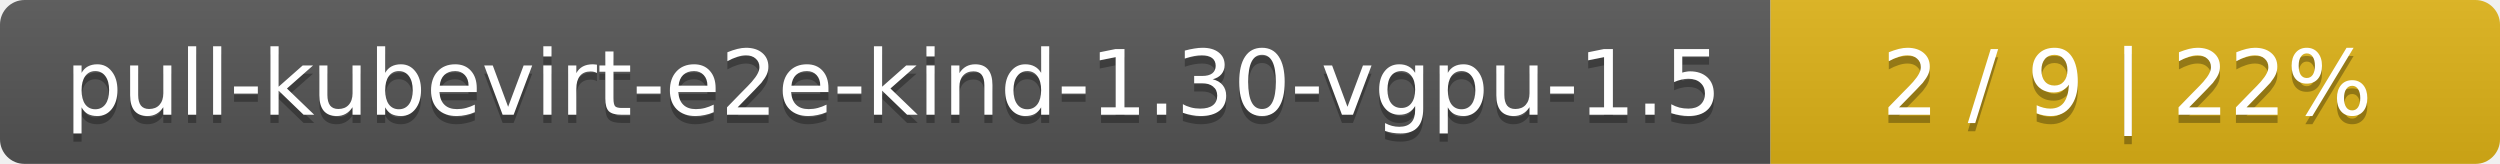
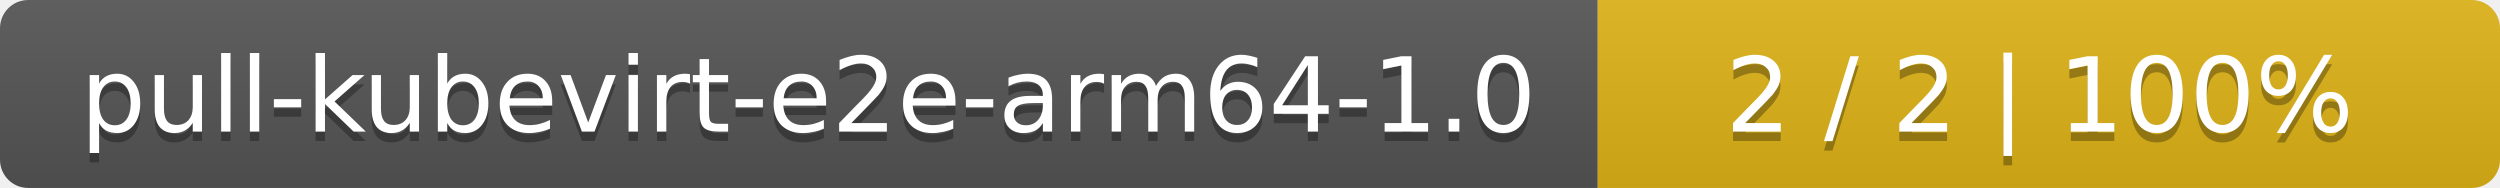
- <svg xmlns="http://www.w3.org/2000/svg" width="305" height="20">
+ <svg xmlns="http://www.w3.org/2000/svg" width="266" height="20">
  <linearGradient id="smooth" x2="0" y2="100%">
    <stop offset="0" stop-color="#bbb" stop-opacity=".1" />
    <stop offset="1" stop-opacity=".1" />
  </linearGradient>
  <mask id="round">
-     <rect width="305" height="20" rx="3" fill="#fff" />
+     <rect width="266" height="20" rx="3" fill="#fff" />
  </mask>
  <g mask="url(#round)">
-     <rect width="216" height="20" fill="#555" />
-     <rect x="216" width="89" height="20" fill="#dfb317" />
-     <rect width="305" height="20" fill="url(#smooth)" />
+     <rect width="170" height="20" fill="#555" />
+     <rect x="170" width="96" height="20" fill="#dfb317" />
+     <rect width="266" height="20" fill="url(#smooth)" />
  </g>
  <g fill="#fff" text-anchor="middle" font-family="DejaVu Sans,Verdana,Geneva,sans-serif" font-size="11">
-     <text x="109" y="15" fill="#010101" fill-opacity=".3">pull-kubevirt-e2e-kind-1.30-vgpu-1.5</text>
-     <text x="109" y="14">pull-kubevirt-e2e-kind-1.30-vgpu-1.5</text>
-     <text x="259.5" y="15" fill="#010101" fill-opacity=".3">2 / 9    |    22%</text>
-     <text x="259.5" y="14">2 / 9    |    22%</text>
+     <text x="86" y="15" fill="#010101" fill-opacity=".3">pull-kubevirt-e2e-arm64-1.0</text>
+     <text x="86" y="14">pull-kubevirt-e2e-arm64-1.0</text>
+     <text x="217" y="15" fill="#010101" fill-opacity=".3">2 / 2    |    100%</text>
+     <text x="217" y="14">2 / 2    |    100%</text>
  </g>
</svg>
